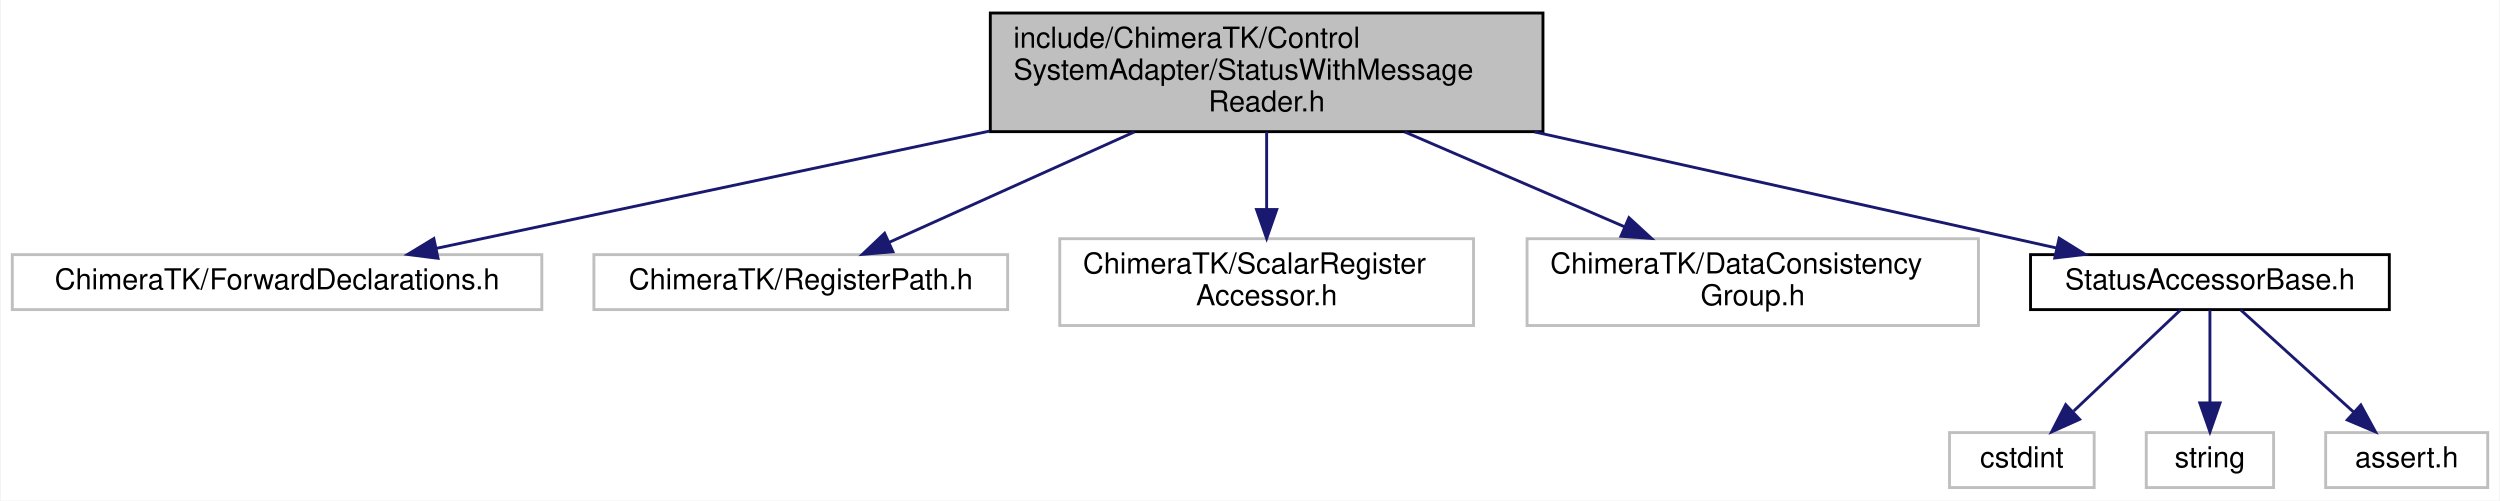
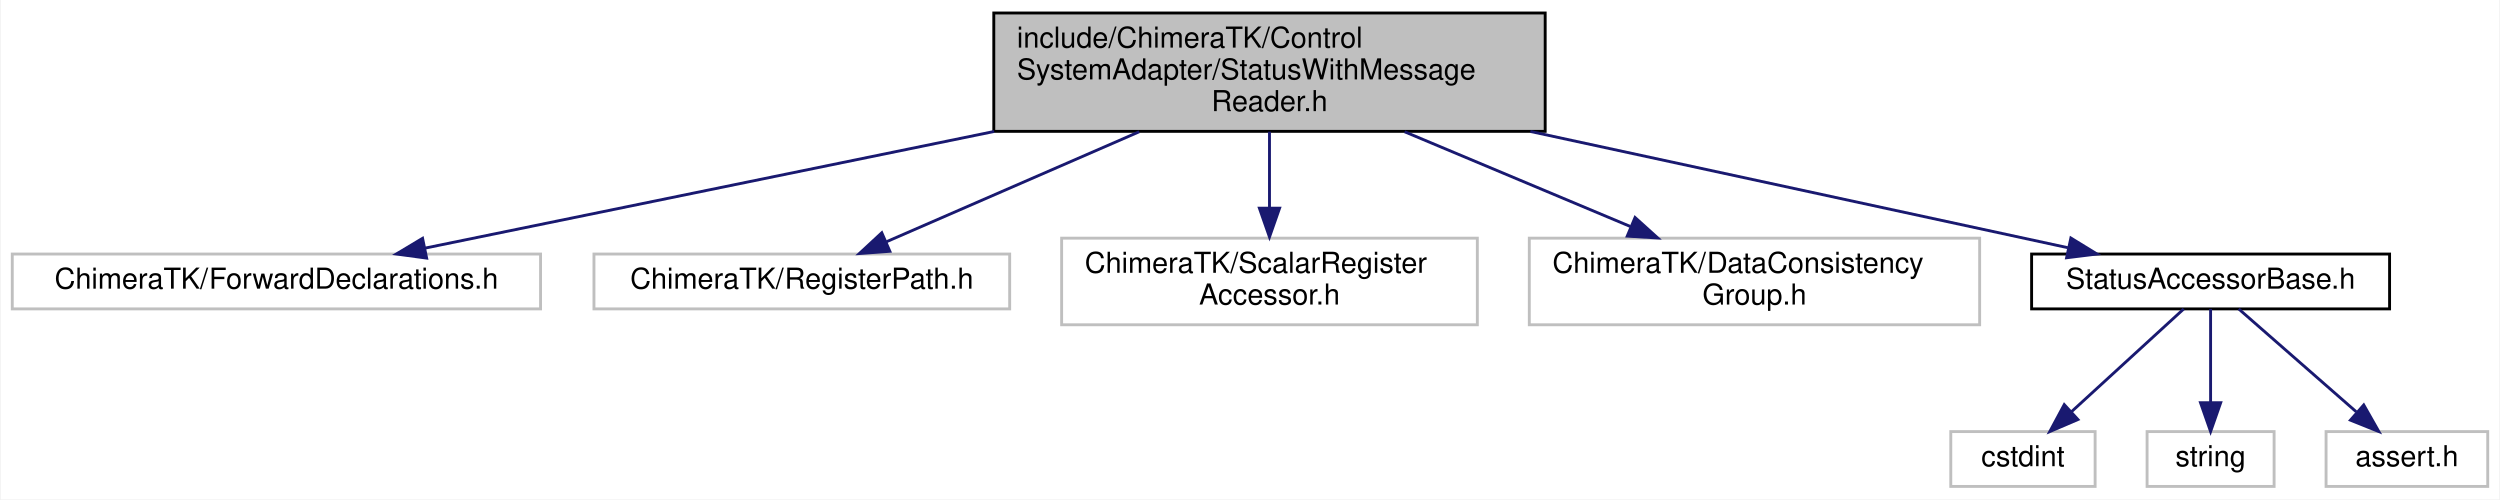
- <svg xmlns="http://www.w3.org/2000/svg" xmlns:xlink="http://www.w3.org/1999/xlink" width="864pt" height="173pt" viewBox="0.00 0.00 863.50 173.00">
+ <svg xmlns="http://www.w3.org/2000/svg" xmlns:xlink="http://www.w3.org/1999/xlink" width="866pt" height="173pt" viewBox="0.00 0.00 865.50 173.00">
  <g id="graph0" class="graph" transform="scale(1 1) rotate(0) translate(4 169)">
-     <polygon fill="#ffffff" stroke="transparent" points="-4,4 -4,-169 859.5,-169 859.5,4 -4,4" />
+     <polygon fill="white" stroke="transparent" points="-4,4 -4,-169 861.5,-169 861.5,4 -4,4" />
    <g id="node1" class="node">
-       <polygon fill="#bfbfbf" stroke="#000000" points="338,-123.5 338,-164.5 529,-164.5 529,-123.5 338,-123.5" />
-       <text text-anchor="start" x="346" y="-152.5" font-family="Helvetica,sans-Serif" font-size="10.00" fill="#000000">include/ChimeraTK/Control</text>
-       <text text-anchor="start" x="346" y="-141.5" font-family="Helvetica,sans-Serif" font-size="10.00" fill="#000000">SystemAdapter/StatusWithMessage</text>
-       <text text-anchor="middle" x="433.5" y="-130.5" font-family="Helvetica,sans-Serif" font-size="10.00" fill="#000000">Reader.h</text>
+       <g id="a_node1">
+         <a xlink:title=" ">
+           <polygon fill="#bfbfbf" stroke="black" points="340,-123.5 340,-164.5 531,-164.5 531,-123.5 340,-123.5" />
+           <text text-anchor="start" x="348" y="-152.5" font-family="Helvetica,sans-Serif" font-size="10.00">include/ChimeraTK/Control</text>
+           <text text-anchor="start" x="348" y="-141.5" font-family="Helvetica,sans-Serif" font-size="10.00">SystemAdapter/StatusWithMessage</text>
+           <text text-anchor="middle" x="435.5" y="-130.5" font-family="Helvetica,sans-Serif" font-size="10.00">Reader.h</text>
+         </a>
+       </g>
    </g>
    <g id="node2" class="node">
-       <polygon fill="#ffffff" stroke="#bfbfbf" points="0,-62 0,-81 183,-81 183,-62 0,-62" />
-       <text text-anchor="middle" x="91.5" y="-69" font-family="Helvetica,sans-Serif" font-size="10.00" fill="#000000">ChimeraTK/ForwardDeclarations.h</text>
+       <g id="a_node2">
+         <a xlink:title=" ">
+           <polygon fill="white" stroke="#bfbfbf" points="0,-62 0,-81 183,-81 183,-62 0,-62" />
+           <text text-anchor="middle" x="91.5" y="-69" font-family="Helvetica,sans-Serif" font-size="10.00">ChimeraTK/ForwardDeclarations.h</text>
+         </a>
+       </g>
    </g>
    <g id="edge1" class="edge">
-       <path fill="none" stroke="#191970" d="M337.779,-123.708C276.088,-110.63 198.065,-94.091 146.563,-83.173" />
-       <polygon fill="#191970" stroke="#191970" points="147.137,-79.717 136.629,-81.067 145.686,-86.565 147.137,-79.717" />
+       <path fill="none" stroke="midnightblue" d="M340.13,-123.46C276.38,-110.39 194.97,-93.71 143.02,-83.06" />
+       <polygon fill="midnightblue" stroke="midnightblue" points="143.54,-79.59 133.04,-81.01 142.13,-86.45 143.54,-79.59" />
    </g>
    <g id="node3" class="node">
-       <polygon fill="#ffffff" stroke="#bfbfbf" points="201,-62 201,-81 344,-81 344,-62 201,-62" />
-       <text text-anchor="middle" x="272.5" y="-69" font-family="Helvetica,sans-Serif" font-size="10.00" fill="#000000">ChimeraTK/RegisterPath.h</text>
+       <g id="a_node3">
+         <a xlink:title=" ">
+           <polygon fill="white" stroke="#bfbfbf" points="201.5,-62 201.5,-81 345.5,-81 345.5,-62 201.5,-62" />
+           <text text-anchor="middle" x="273.5" y="-69" font-family="Helvetica,sans-Serif" font-size="10.00">ChimeraTK/RegisterPath.h</text>
+         </a>
+       </g>
    </g>
    <g id="edge2" class="edge">
-       <path fill="none" stroke="#191970" d="M387.795,-123.418C360.667,-111.203 327.012,-96.047 303.081,-85.271" />
-       <polygon fill="#191970" stroke="#191970" points="304.341,-82 293.786,-81.085 301.467,-88.383 304.341,-82" />
+       <path fill="none" stroke="midnightblue" d="M390.37,-123.36C362.4,-111.19 327.26,-95.9 302.86,-85.28" />
+       <polygon fill="midnightblue" stroke="midnightblue" points="304,-81.95 293.43,-81.17 301.2,-88.37 304,-81.95" />
    </g>
    <g id="node4" class="node">
-       <polygon fill="#ffffff" stroke="#bfbfbf" points="362,-56.5 362,-86.5 505,-86.5 505,-56.5 362,-56.5" />
-       <text text-anchor="start" x="370" y="-74.5" font-family="Helvetica,sans-Serif" font-size="10.00" fill="#000000">ChimeraTK/ScalarRegister</text>
-       <text text-anchor="middle" x="433.5" y="-63.5" font-family="Helvetica,sans-Serif" font-size="10.00" fill="#000000">Accessor.h</text>
+       <g id="a_node4">
+         <a xlink:title=" ">
+           <polygon fill="white" stroke="#bfbfbf" points="363.5,-56.5 363.5,-86.5 507.5,-86.5 507.5,-56.5 363.5,-56.5" />
+           <text text-anchor="start" x="371.5" y="-74.5" font-family="Helvetica,sans-Serif" font-size="10.00">ChimeraTK/ScalarRegister</text>
+           <text text-anchor="middle" x="435.5" y="-63.5" font-family="Helvetica,sans-Serif" font-size="10.00">Accessor.h</text>
+         </a>
+       </g>
    </g>
    <g id="edge3" class="edge">
-       <path fill="none" stroke="#191970" d="M433.5,-123.418C433.5,-115.085 433.5,-105.383 433.5,-96.637" />
-       <polygon fill="#191970" stroke="#191970" points="437,-96.599 433.5,-86.599 430,-96.599 437,-96.599" />
+       <path fill="none" stroke="midnightblue" d="M435.5,-123.36C435.5,-115.23 435.5,-105.7 435.5,-97.11" />
+       <polygon fill="midnightblue" stroke="midnightblue" points="439,-96.89 435.5,-86.89 432,-96.89 439,-96.89" />
    </g>
    <g id="node5" class="node">
-       <polygon fill="#ffffff" stroke="#bfbfbf" points="523.5,-56.5 523.5,-86.5 679.5,-86.5 679.5,-56.5 523.5,-56.5" />
-       <text text-anchor="start" x="531.5" y="-74.5" font-family="Helvetica,sans-Serif" font-size="10.00" fill="#000000">ChimeraTK/DataConsistency</text>
-       <text text-anchor="middle" x="601.5" y="-63.5" font-family="Helvetica,sans-Serif" font-size="10.00" fill="#000000">Group.h</text>
+       <g id="a_node5">
+         <a xlink:title=" ">
+           <polygon fill="white" stroke="#bfbfbf" points="525.5,-56.5 525.5,-86.5 681.5,-86.5 681.5,-56.5 525.5,-56.5" />
+           <text text-anchor="start" x="533.5" y="-74.5" font-family="Helvetica,sans-Serif" font-size="10.00">ChimeraTK/DataConsistency</text>
+           <text text-anchor="middle" x="603.5" y="-63.5" font-family="Helvetica,sans-Serif" font-size="10.00">Group.h</text>
+         </a>
+       </g>
    </g>
    <g id="edge4" class="edge">
-       <path fill="none" stroke="#191970" d="M481.193,-123.418C505.066,-113.116 533.784,-100.723 557.174,-90.629" />
-       <polygon fill="#191970" stroke="#191970" points="558.717,-93.775 566.512,-86.599 555.943,-87.348 558.717,-93.775" />
+       <path fill="none" stroke="midnightblue" d="M482.3,-123.36C506.79,-113.08 536.57,-100.59 560.48,-90.55" />
+       <polygon fill="midnightblue" stroke="midnightblue" points="562.13,-93.66 570,-86.56 559.42,-87.2 562.13,-93.66" />
    </g>
    <g id="node6" class="node">
      <g id="a_node6">
-         <a xlink:href="_status_accessor_base_8h.html" target="_top" xlink:title="StatusAccessorBase.h">
-           <polygon fill="#ffffff" stroke="#000000" points="697.5,-62 697.5,-81 821.5,-81 821.5,-62 697.5,-62" />
-           <text text-anchor="middle" x="759.5" y="-69" font-family="Helvetica,sans-Serif" font-size="10.00" fill="#000000">StatusAccessorBase.h</text>
+         <a xlink:href="_status_accessor_base_8h.html" target="_top" xlink:title=" ">
+           <polygon fill="white" stroke="black" points="699.5,-62 699.5,-81 823.5,-81 823.5,-62 699.5,-62" />
+           <text text-anchor="middle" x="761.5" y="-69" font-family="Helvetica,sans-Serif" font-size="10.00">StatusAccessorBase.h</text>
        </a>
      </g>
    </g>
    <g id="edge5" class="edge">
-       <path fill="none" stroke="#191970" d="M526.047,-123.418C584.393,-110.443 657.652,-94.15 706.386,-83.312" />
-       <polygon fill="#191970" stroke="#191970" points="707.397,-86.673 716.399,-81.085 705.878,-79.84 707.397,-86.673" />
+       <path fill="none" stroke="midnightblue" d="M525.88,-123.46C586.04,-110.44 662.8,-93.84 712.06,-83.19" />
+       <polygon fill="midnightblue" stroke="midnightblue" points="713.1,-86.55 722.13,-81.01 711.62,-79.71 713.1,-86.55" />
    </g>
    <g id="node7" class="node">
-       <polygon fill="#ffffff" stroke="#bfbfbf" points="669.5,-.5 669.5,-19.5 719.5,-19.5 719.5,-.5 669.5,-.5" />
-       <text text-anchor="middle" x="694.5" y="-7.5" font-family="Helvetica,sans-Serif" font-size="10.00" fill="#000000">cstdint</text>
+       <g id="a_node7">
+         <a xlink:title=" ">
+           <polygon fill="white" stroke="#bfbfbf" points="671.5,-0.5 671.5,-19.5 721.5,-19.5 721.5,-0.5 671.5,-0.5" />
+           <text text-anchor="middle" x="696.5" y="-7.5" font-family="Helvetica,sans-Serif" font-size="10.00">cstdint</text>
+         </a>
+       </g>
    </g>
    <g id="edge6" class="edge">
-       <path fill="none" stroke="#191970" d="M749.344,-61.891C739.48,-52.558 724.294,-38.19 712.401,-26.937" />
-       <polygon fill="#191970" stroke="#191970" points="714.469,-24.075 704.799,-19.745 709.658,-29.16 714.469,-24.075" />
+       <path fill="none" stroke="midnightblue" d="M752.19,-61.98C742.05,-52.7 725.64,-37.67 713.25,-26.33" />
+       <polygon fill="midnightblue" stroke="midnightblue" points="715.54,-23.68 705.8,-19.51 710.81,-28.84 715.54,-23.68" />
    </g>
    <g id="node8" class="node">
-       <polygon fill="#ffffff" stroke="#bfbfbf" points="737.5,-.5 737.5,-19.5 781.5,-19.5 781.5,-.5 737.5,-.5" />
-       <text text-anchor="middle" x="759.5" y="-7.5" font-family="Helvetica,sans-Serif" font-size="10.00" fill="#000000">string</text>
+       <g id="a_node8">
+         <a xlink:title=" ">
+           <polygon fill="white" stroke="#bfbfbf" points="739.5,-0.5 739.5,-19.5 783.5,-19.5 783.5,-0.5 739.5,-0.5" />
+           <text text-anchor="middle" x="761.5" y="-7.5" font-family="Helvetica,sans-Serif" font-size="10.00">string</text>
+         </a>
+       </g>
    </g>
    <g id="edge7" class="edge">
-       <path fill="none" stroke="#191970" d="M759.5,-61.891C759.5,-53.366 759.5,-40.639 759.5,-29.924" />
-       <polygon fill="#191970" stroke="#191970" points="763,-29.745 759.5,-19.745 756,-29.745 763,-29.745" />
+       <path fill="none" stroke="midnightblue" d="M761.5,-61.98C761.5,-53.58 761.5,-40.48 761.5,-29.66" />
+       <polygon fill="midnightblue" stroke="midnightblue" points="765,-29.51 761.5,-19.51 758,-29.51 765,-29.51" />
    </g>
    <g id="node9" class="node">
-       <polygon fill="#ffffff" stroke="#bfbfbf" points="799.5,-.5 799.5,-19.5 855.5,-19.5 855.5,-.5 799.5,-.5" />
-       <text text-anchor="middle" x="827.5" y="-7.5" font-family="Helvetica,sans-Serif" font-size="10.00" fill="#000000">assert.h</text>
+       <g id="a_node9">
+         <a xlink:title=" ">
+           <polygon fill="white" stroke="#bfbfbf" points="801.5,-0.5 801.5,-19.5 857.5,-19.5 857.5,-0.5 801.5,-0.5" />
+           <text text-anchor="middle" x="829.5" y="-7.5" font-family="Helvetica,sans-Serif" font-size="10.00">assert.h</text>
+         </a>
+       </g>
    </g>
    <g id="edge8" class="edge">
-       <path fill="none" stroke="#191970" d="M770.125,-61.891C780.543,-52.468 796.636,-37.913 809.13,-26.614" />
-       <polygon fill="#191970" stroke="#191970" points="811.656,-29.048 816.725,-19.745 806.961,-23.857 811.656,-29.048" />
+       <path fill="none" stroke="midnightblue" d="M771.24,-61.98C781.85,-52.7 799.02,-37.67 811.98,-26.33" />
+       <polygon fill="midnightblue" stroke="midnightblue" points="814.55,-28.73 819.78,-19.51 809.94,-23.46 814.55,-28.73" />
    </g>
  </g>
</svg>
